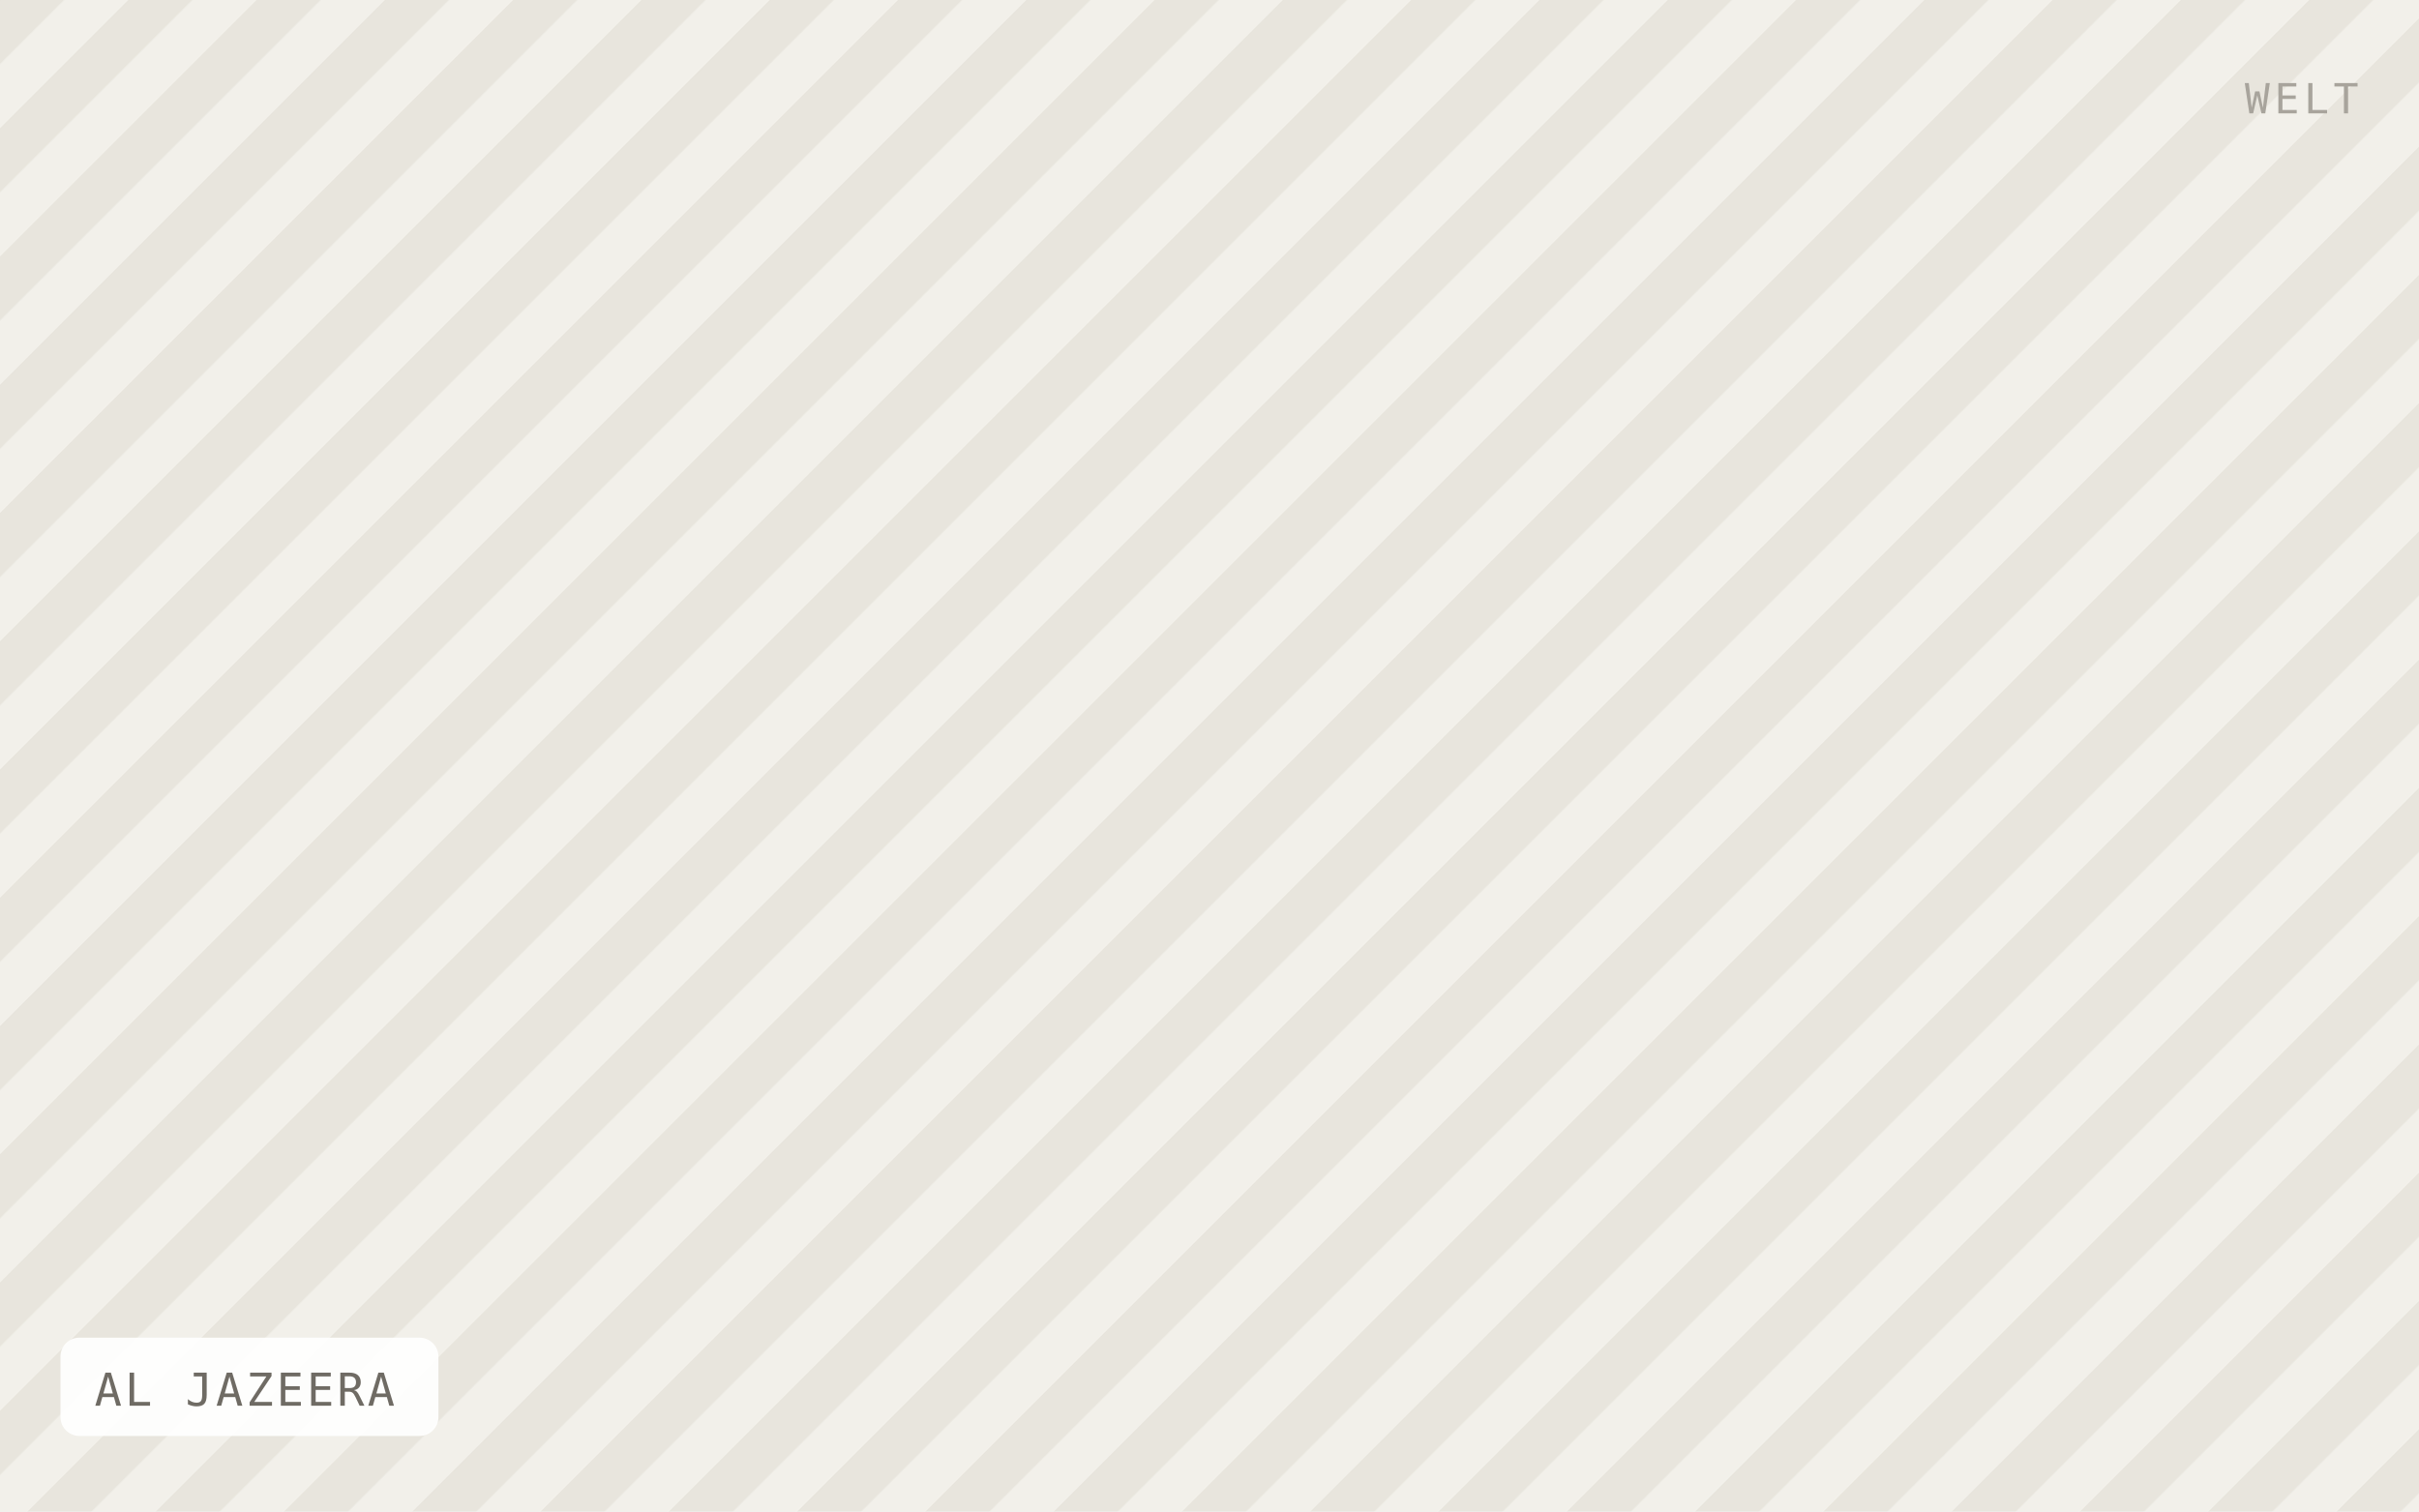
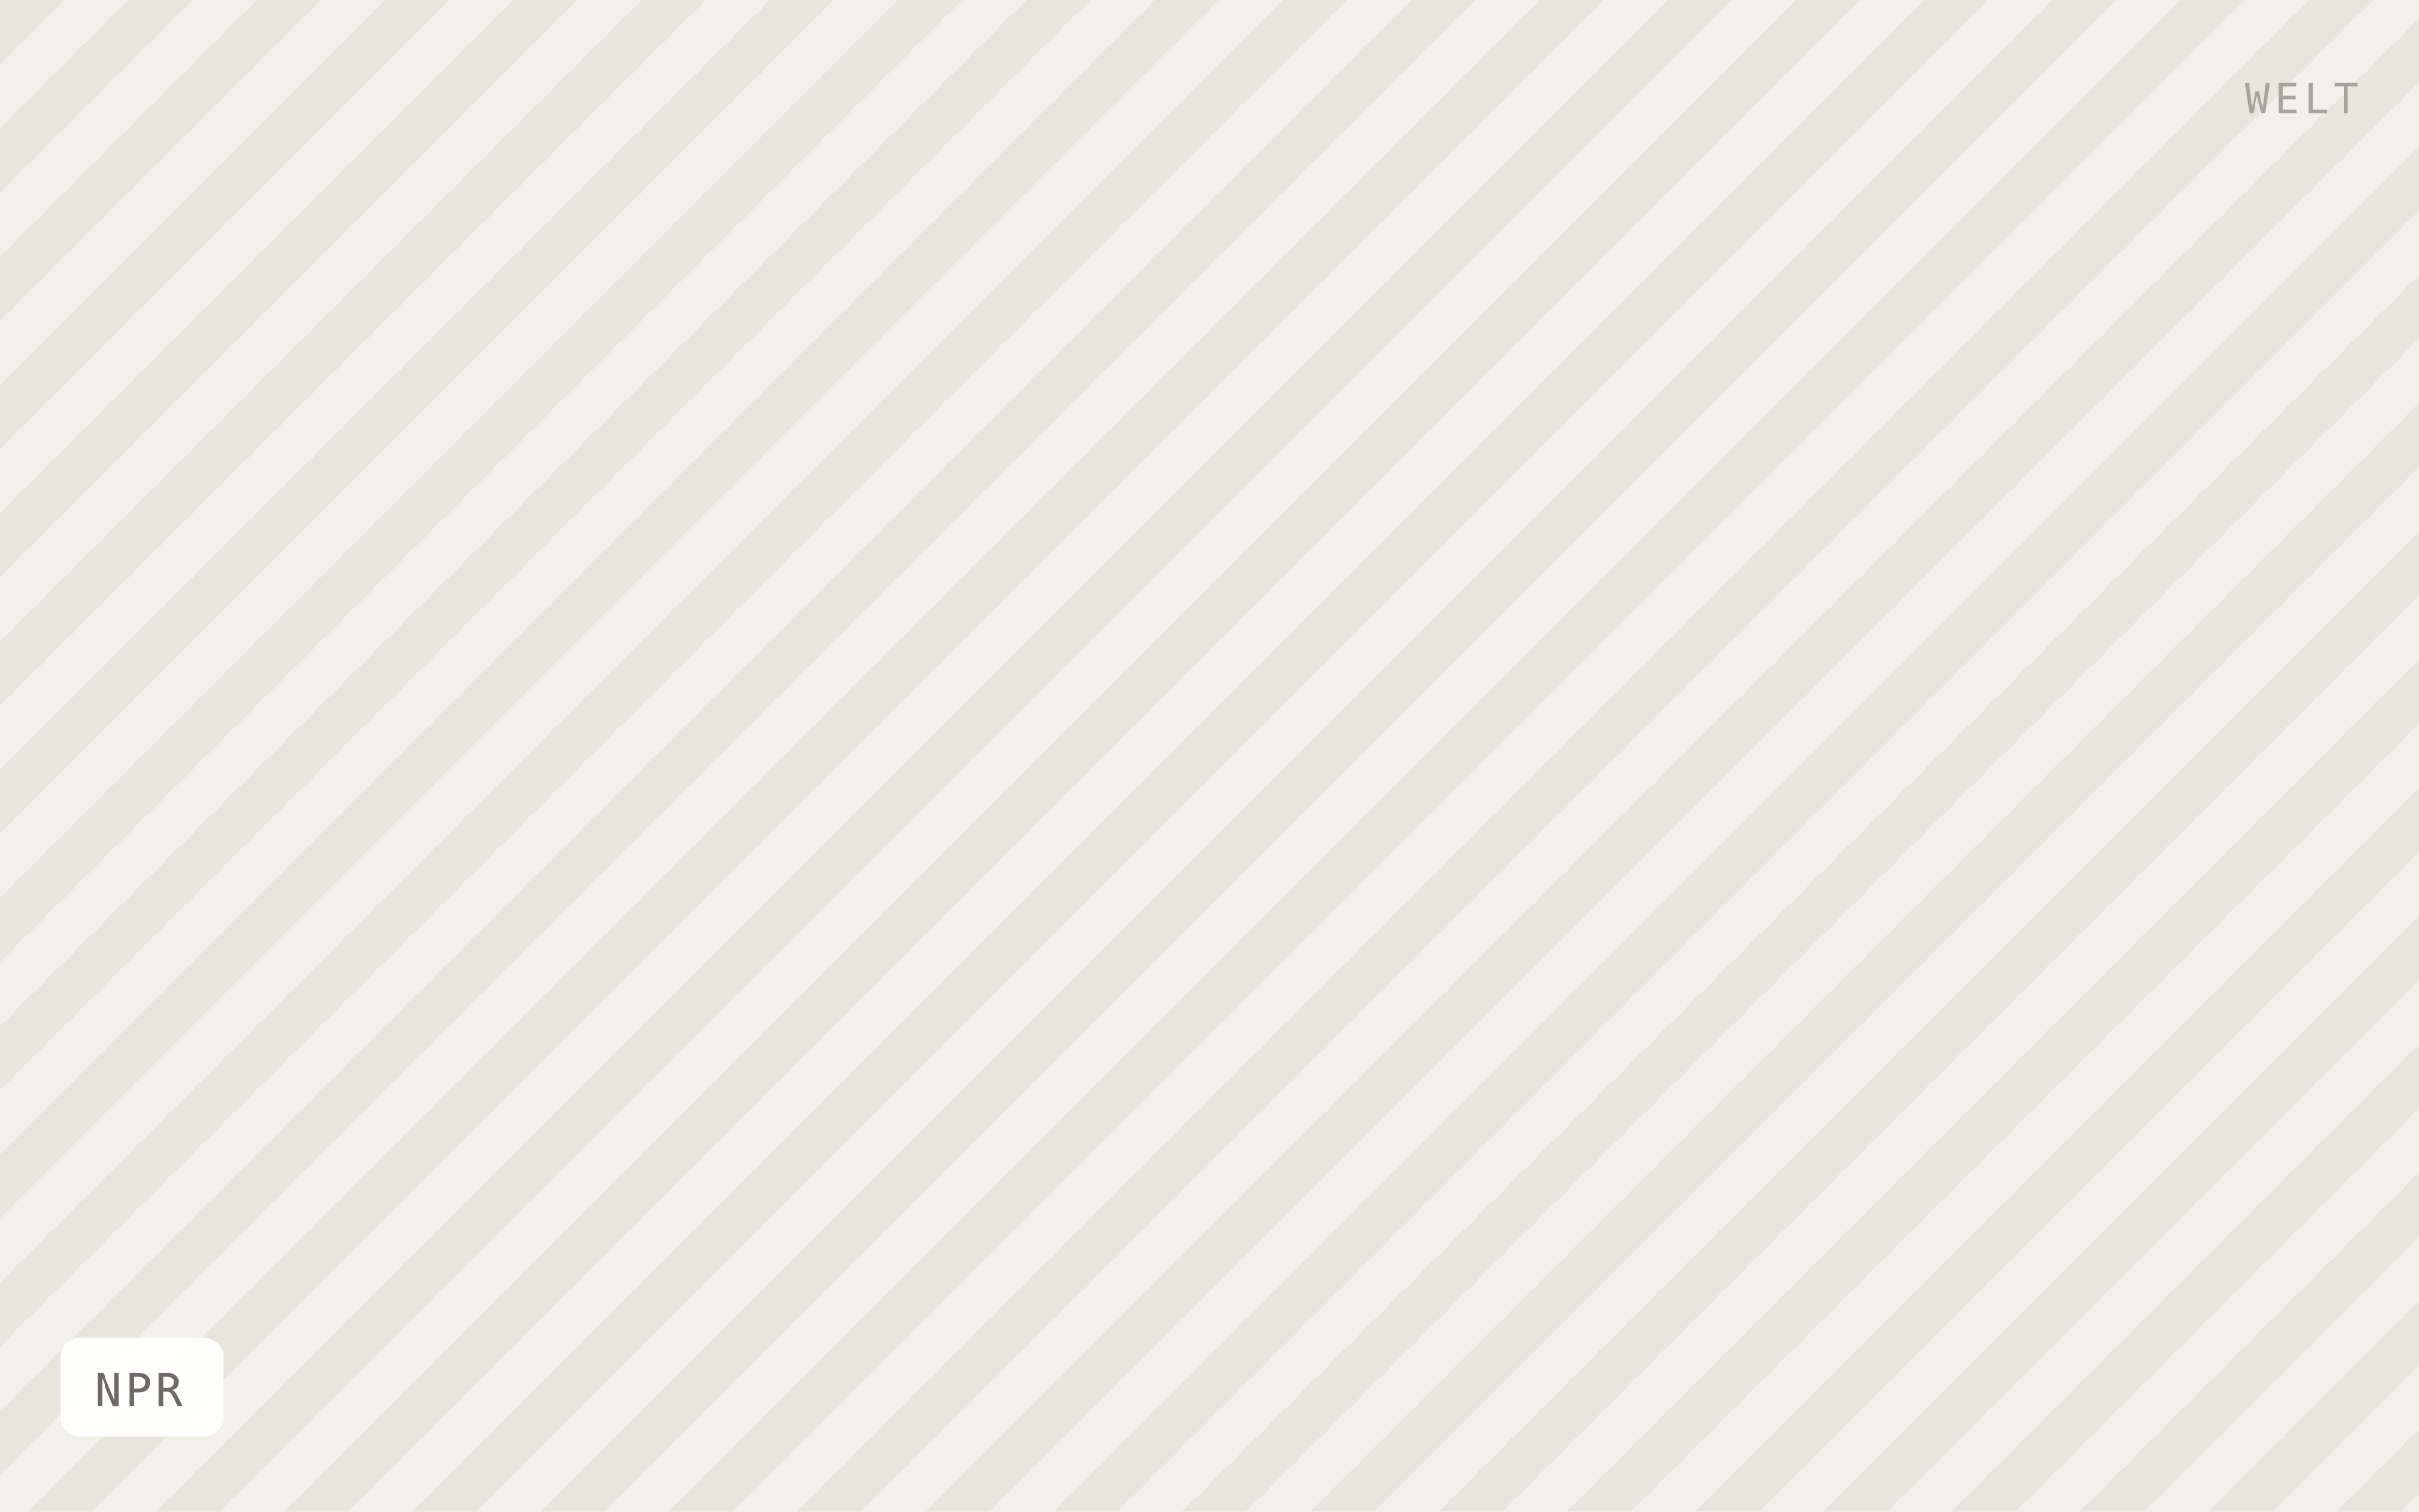
- <svg xmlns="http://www.w3.org/2000/svg" viewBox="0 0 640 400" width="640" height="400" role="img" aria-label="AL JAZEERA">
+ <svg xmlns="http://www.w3.org/2000/svg" viewBox="0 0 640 400" width="640" height="400" role="img" aria-label="NPR">
  <defs>
    <pattern id="h" width="24" height="24" patternTransform="rotate(45)" patternUnits="userSpaceOnUse">
      <rect width="24" height="24" fill="#f2f0ea" />
      <rect width="12" height="24" fill="#e8e5dd" />
    </pattern>
  </defs>
  <rect width="640" height="400" fill="url(#h)" />
-   <rect x="16" y="354" width="100" height="26" rx="5" fill="#ffffff" fill-opacity="0.92" />
-   <text x="25" y="372" font-family="IBM Plex Mono, Menlo, monospace" font-size="12" letter-spacing="0.8" fill="#6f6b64">AL JAZEERA</text>
+   <rect x="16" y="354" width="43" height="26" rx="5" fill="#ffffff" fill-opacity="0.92" />
+   <text x="25" y="372" font-family="IBM Plex Mono, Menlo, monospace" font-size="12" letter-spacing="0.8" fill="#6f6b64">NPR</text>
  <text x="624" y="30" text-anchor="end" font-family="IBM Plex Mono, Menlo, monospace" font-size="11" letter-spacing="1.2" fill="#a8a49c">WELT</text>
</svg>
